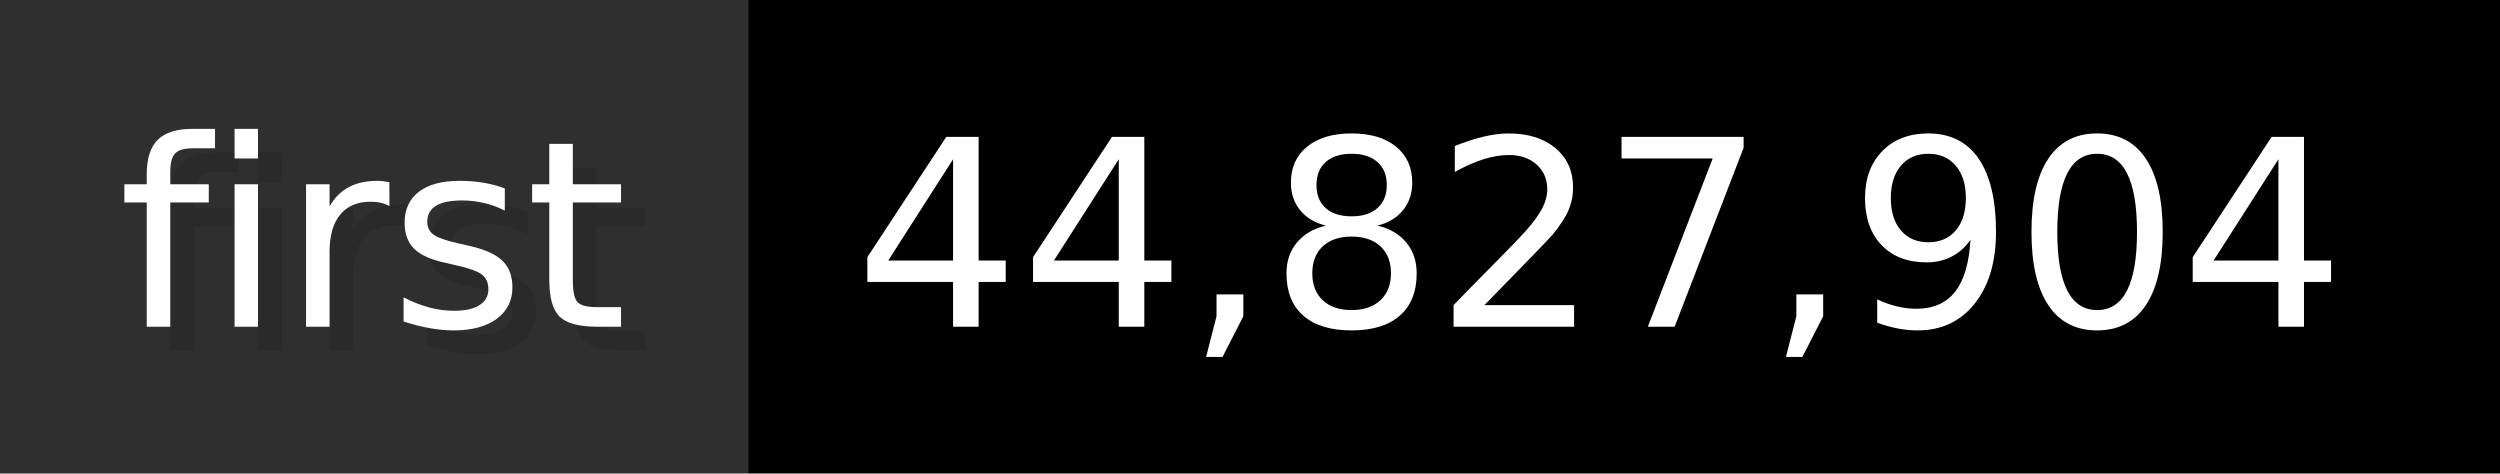
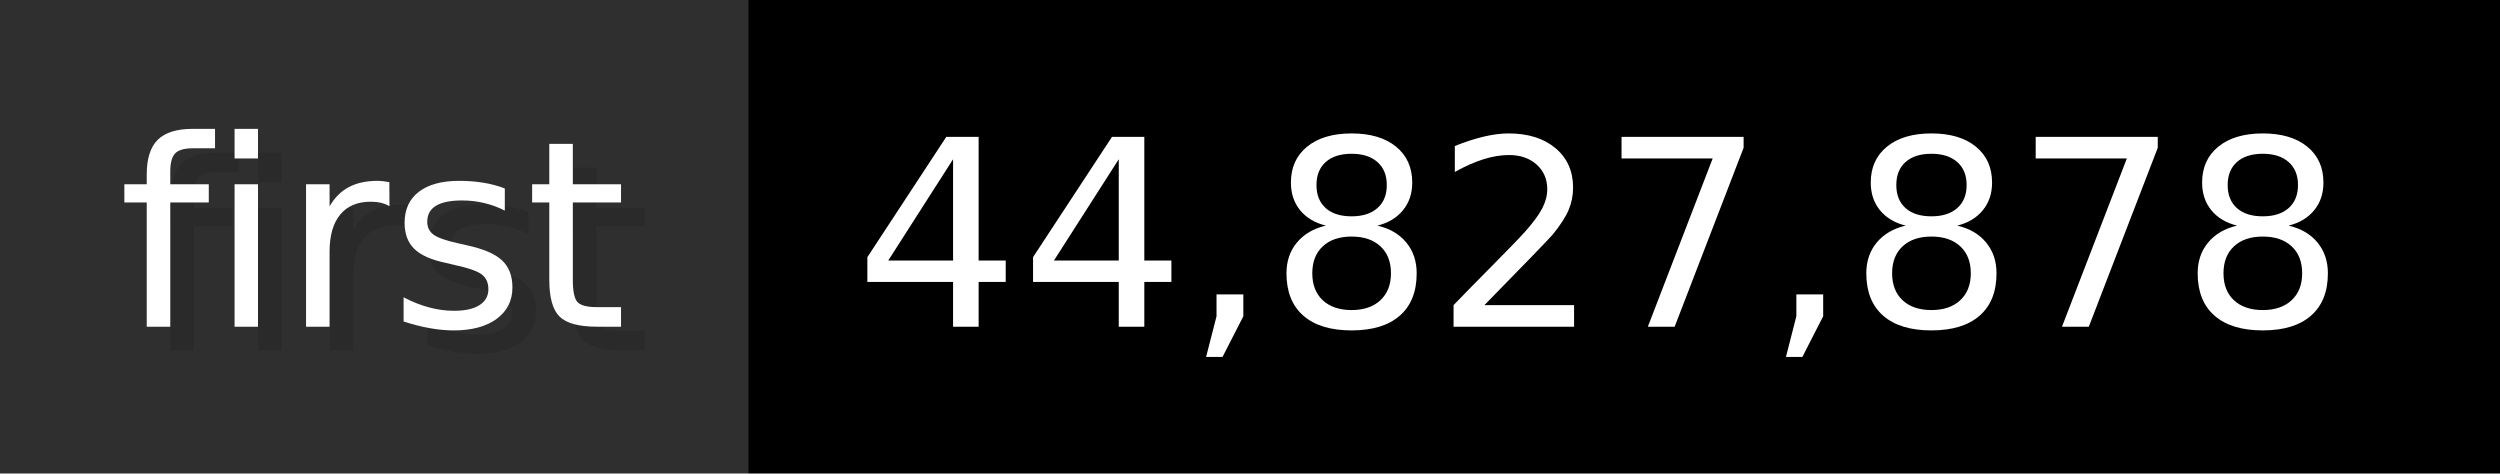
- <svg xmlns="http://www.w3.org/2000/svg" width="105.6" height="20" viewBox="0 0 1056 200" role="img" aria-label="first: 44,827,904">
+ <svg xmlns="http://www.w3.org/2000/svg" width="105.6" height="20" viewBox="0 0 1056 200" role="img" aria-label="first: 44,827,878">
  <g>
    <rect fill="#2F2F2F" width="316" height="200" />
    <rect fill="#" x="316" width="740" height="200" />
  </g>
  <g aria-hidden="true" fill="#fff" text-anchor="start" font-family="Verdana,DejaVu Sans,sans-serif" font-size="110">
    <text x="60" y="148" textLength="216" fill="#000" opacity="0.1">first</text>
    <text x="50" y="138" textLength="216">first</text>
-     <text x="371" y="148" textLength="640" fill="#000" opacity="0.1">44,827,904</text>
-     <text x="361" y="138" textLength="640">44,827,904</text>
+     <text x="371" y="148" textLength="640" fill="#000" opacity="0.1">44,827,878</text>
+     <text x="361" y="138" textLength="640">44,827,878</text>
  </g>
</svg>
